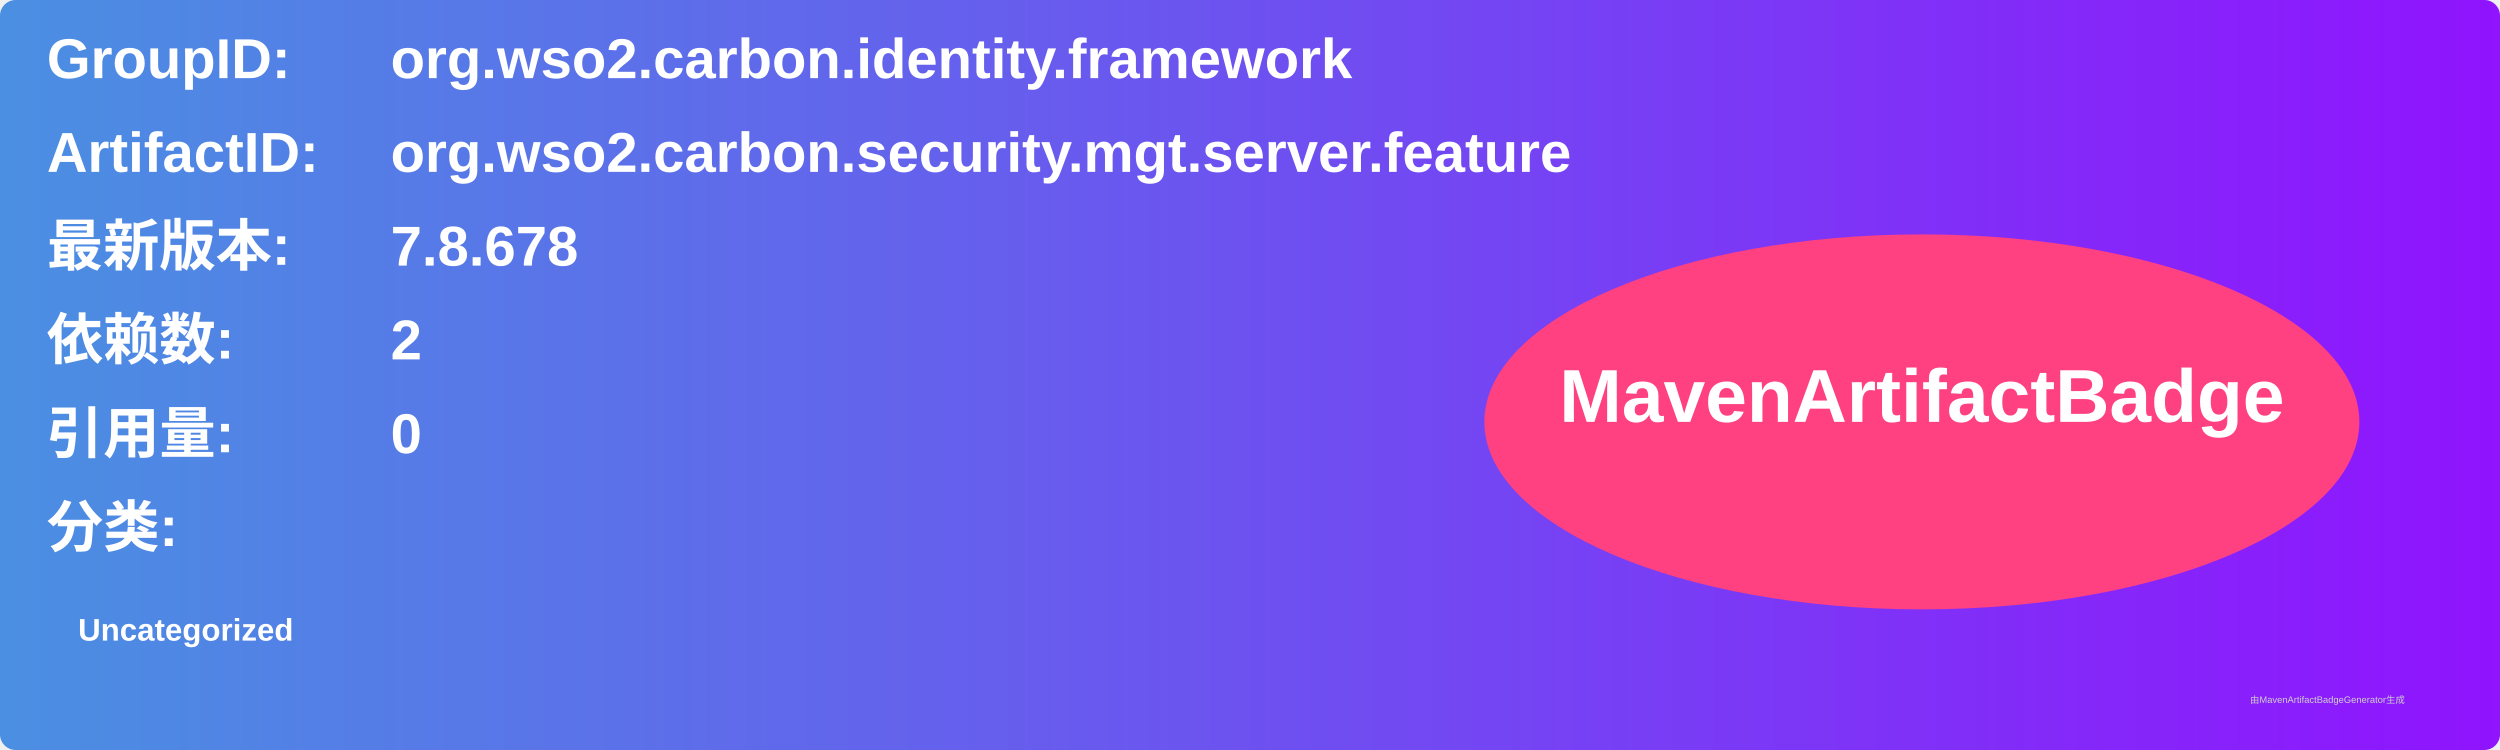
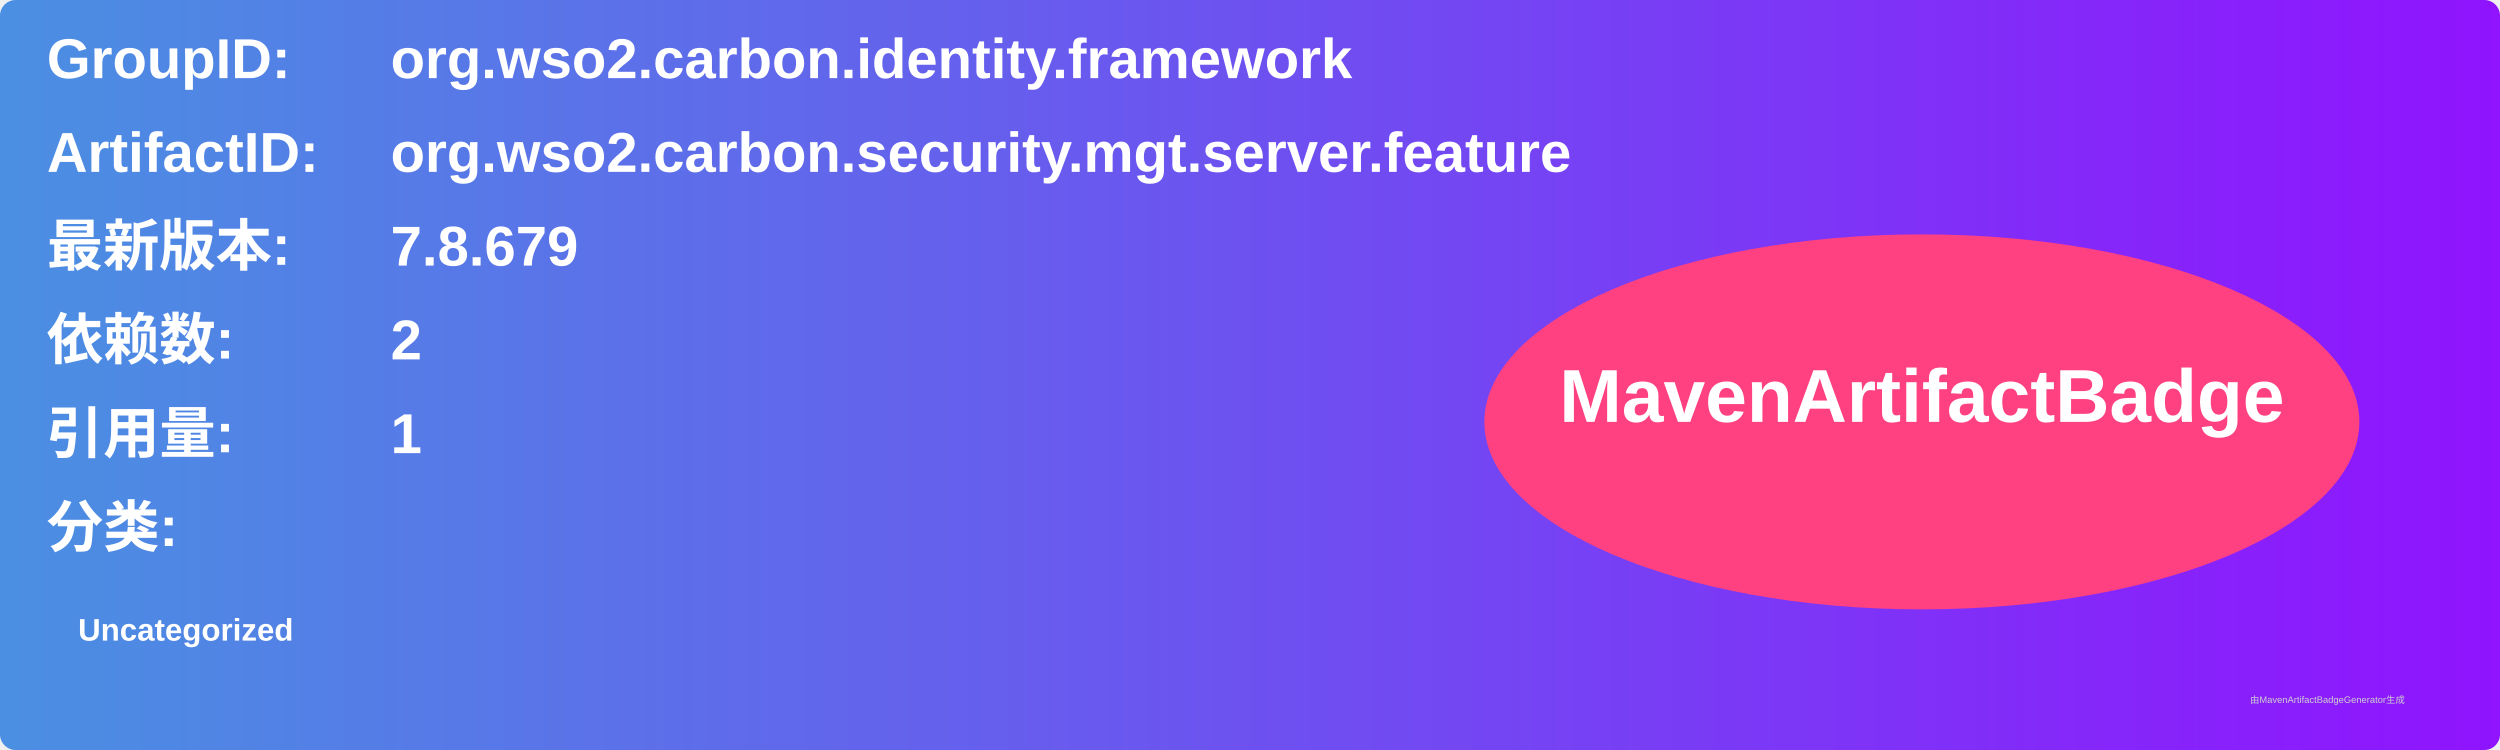
<svg xmlns="http://www.w3.org/2000/svg" width="800" height="240" viewBox="0 0 800 240">
  <linearGradient id="grad" x1="0%" y1="0%" x2="100%" y2="0%">
    <stop offset="0%" stop-color="#4a90e2" />
    <stop offset="100%" stop-color="#9013fe" />
  </linearGradient>
  <rect width="100%" height="100%" rx="5" ry="5" fill="url(#grad)" />
  <g transform="translate(15, 15)">
    <text x="0" y="10" font-family="Arial" font-size="18" fill="white" font-weight="bold" width="260">GroupID:</text>
    <text x="110" y="10" font-family="Arial" font-size="18" fill="white" font-weight="bold" width="460">org.wso2.carbon.identity.framework</text>
    <text x="0" y="40" font-family="Arial" font-size="18" fill="white" font-weight="bold" width="260">ArtifactID:</text>
    <text x="110" y="40" font-family="Arial" font-size="18" fill="white" font-weight="bold" width="460">org.wso2.carbon.security.mgt.server.feature</text>
    <text x="0" y="70" font-family="Arial" font-size="18" fill="white" font-weight="bold">最新版本:</text>
    <text x="110" y="70" font-family="Arial" font-size="18" fill="white" font-weight="bold">
-       <tspan font-weight="bold">7.8.678</tspan>
+       <tspan font-weight="bold">7.8.679</tspan>
    </text>
    <text x="0" y="100" font-family="Arial" font-size="18" fill="white" font-weight="bold">依赖数: </text>
    <text x="110" y="100" font-family="Arial" font-size="18" fill="white">
      <tspan font-weight="bold">2</tspan>
    </text>
    <text x="0" y="130" font-family="Arial" font-size="18" fill="white" font-weight="bold">引用量: </text>
    <text x="110" y="130" font-family="Arial" font-size="18" fill="white">
-       <tspan font-weight="bold">0</tspan>
+       <tspan font-weight="bold">1</tspan>
    </text>
    <text x="0" y="160" font-family="Arial" font-size="18" fill="white" font-weight="bold">分类:</text>
    <text x="10" y="190" font-family="Arial" font-size="10" fill="white">
      <tspan font-weight="bold">Uncategorized</tspan>
    </text>
    <ellipse cx="600" cy="120" rx="140" ry="60" fill="#ff4081" />
    <text x="600" y="120" text-anchor="middle" font-family="Arial" font-size="24" fill="white" font-weight="bold">MavenArtifactBadge</text>
  </g>
  <text x="720" y="225" font-family="Arial" font-size="3" fill="#d0d0d0">由MavenArtifactBadgeGenerator生成</text>
</svg>
